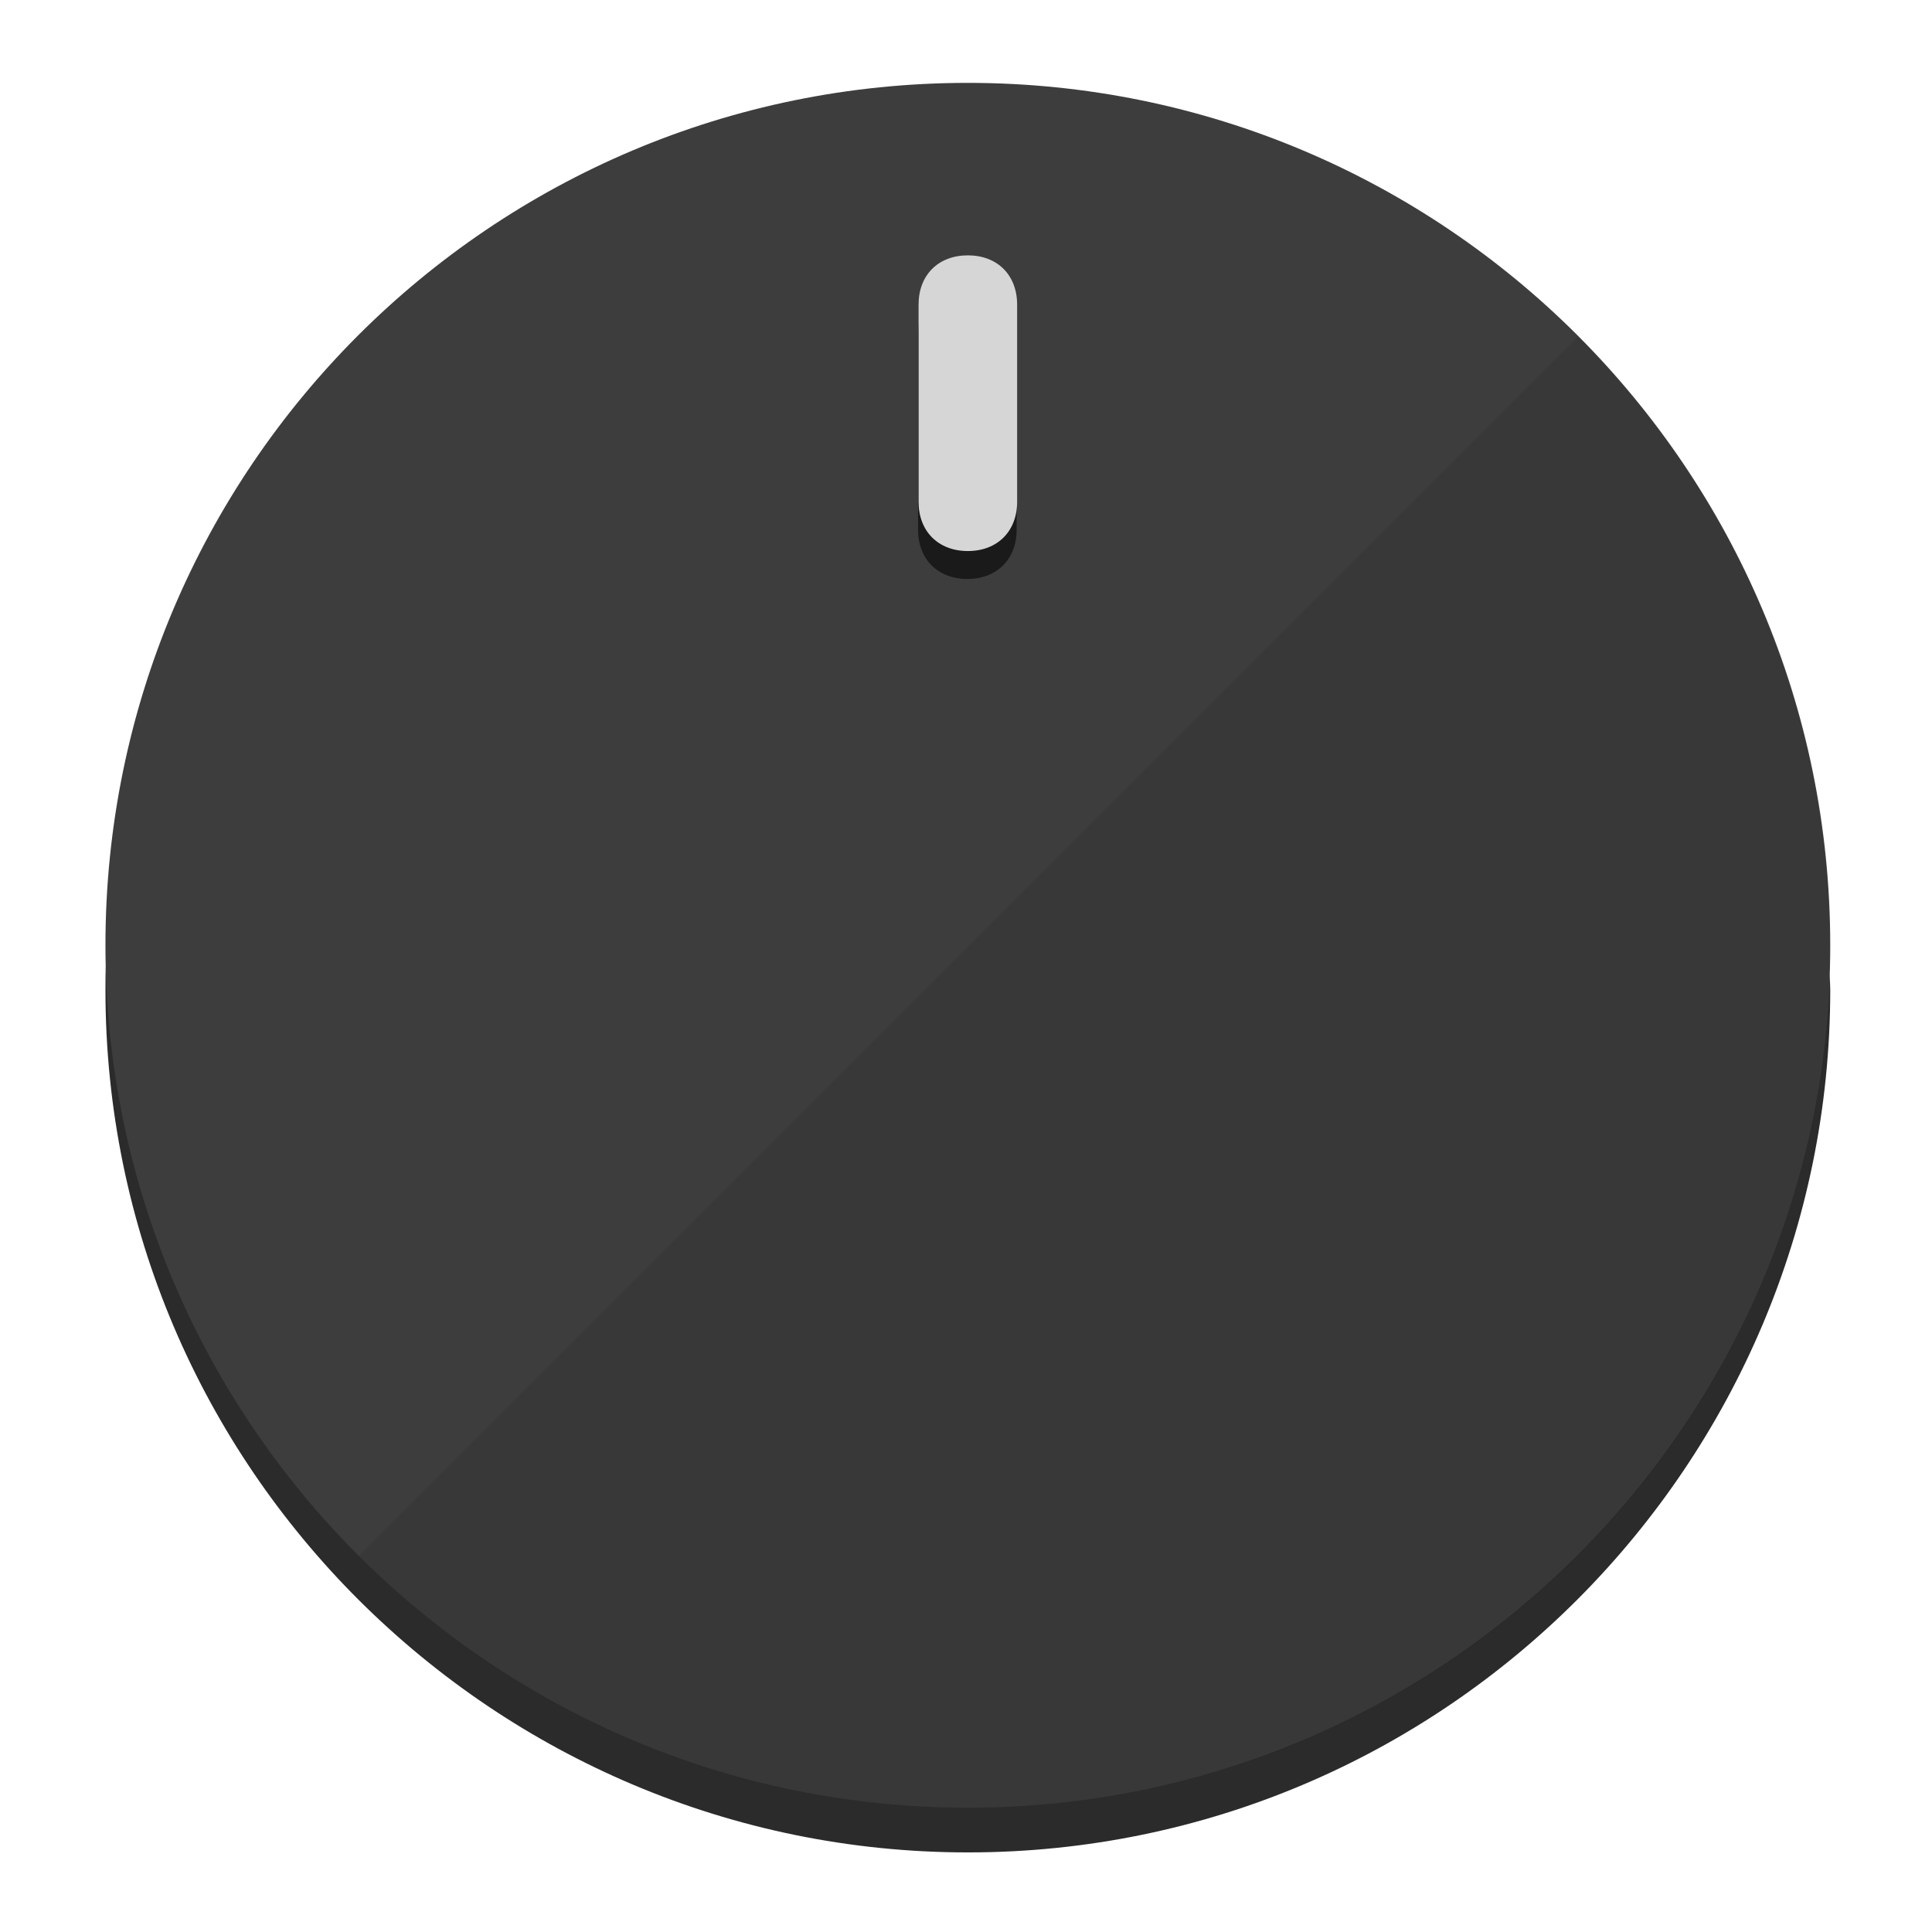
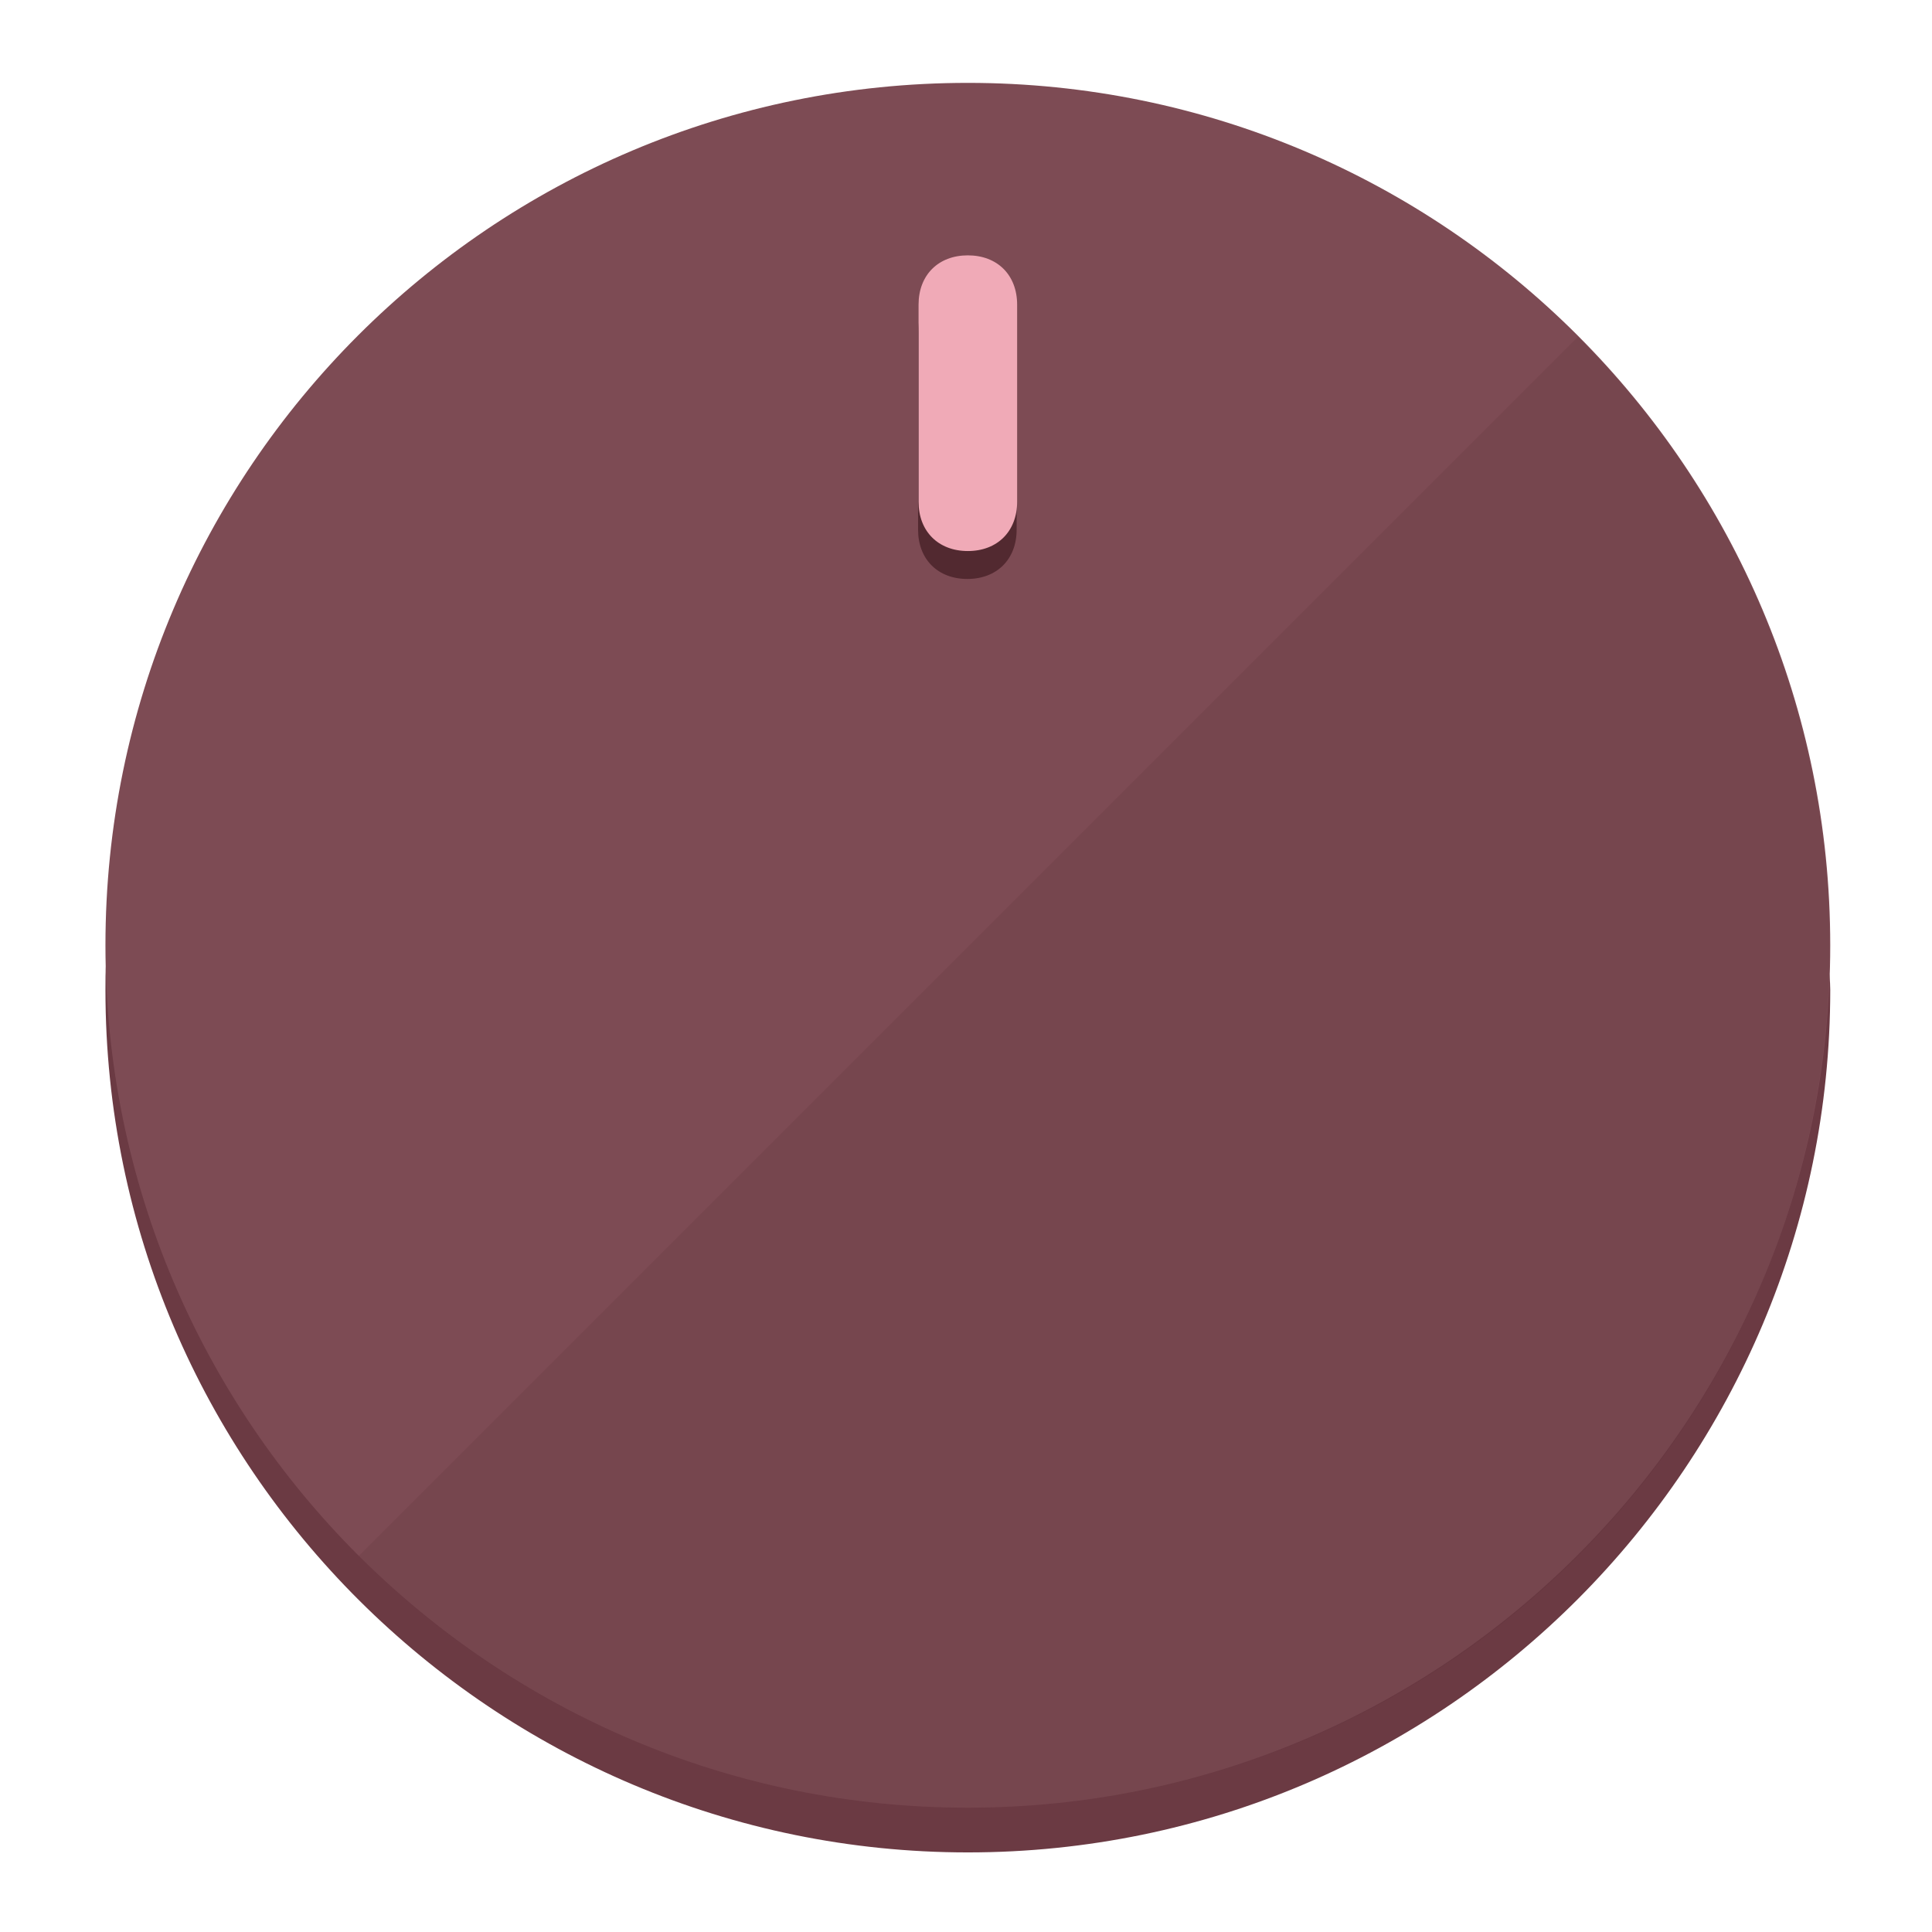
<svg xmlns="http://www.w3.org/2000/svg" height="120px" width="120px" version="1.1" id="Layer_1" viewBox="0 0 496.8 496.8" xml:space="preserve">
  <defs id="defs23" />
  <g id="g3158">
-     <path style="display:inline;fill:#2B2B2B;fill-opacity:1;stroke-width:1.584" d="m 248.875,445.92 c 116.582,0 212.89,-91.238 220.493,-205.286 0,5.069 1.267,8.87 1.267,13.939 0,121.651 -98.842,221.76 -221.76,221.76 -121.651,0 -221.76,-98.842 -221.76,-221.76 0,-5.069 0,-8.87 1.267,-13.939 7.603,114.048 103.91,205.286 220.493,205.286 z" id="path8" />
-     <circle style="display:inline;fill:#3D3D3D;fill-opacity:1;stroke-width:1.584" cx="248.875" cy="243.071" r="221.76" id="circle12" />
-     <path style="display:inline;fill:#1A1A1A;fill-opacity:0.154;stroke-width:1.587" d="m 405.744,86.606 c 86.308,86.308 86.308,227.193 0,313.5 -86.308,86.308 -227.193,86.308 -313.5,0" id="path14" />
+     <path style="display:inline;fill:#6B3A43;fill-opacity:1;stroke-width:1.584" d="m 248.875,445.92 c 116.582,0 212.89,-91.238 220.493,-205.286 0,5.069 1.267,8.87 1.267,13.939 0,121.651 -98.842,221.76 -221.76,221.76 -121.651,0 -221.76,-98.842 -221.76,-221.76 0,-5.069 0,-8.87 1.267,-13.939 7.603,114.048 103.91,205.286 220.493,205.286 z" id="path8" />
+     <circle style="display:inline;fill:#7D4B54;fill-opacity:1;stroke-width:1.584" cx="248.875" cy="243.071" r="221.76" id="circle12" />
+     <path style="display:inline;fill:#522930;fill-opacity:0.154;stroke-width:1.587" d="m 405.744,86.606 c 86.308,86.308 86.308,227.193 0,313.5 -86.308,86.308 -227.193,86.308 -313.5,0" id="path14" />
  </g>
  <g id="g3198">
    <circle style="display:none;fill:#000000;fill-opacity:0;stroke-width:1.584" cx="248.467" cy="243.582" r="221.76" id="circle12-3" />
-     <path style="display:inline;fill:#1A1A1A;fill-opacity:1;stroke-width:1.584" d="m 261.42,136.204 c 0,7.603 -5.069,12.672 -12.672,12.672 v 0 c -7.603,0 -12.672,-5.069 -12.672,-12.672 l -1e-5,-50.688 c 3e-5,-7.603 5.069,-12.672 12.672,-12.672 v 0 c 7.603,-1.4e-5 12.672,5.069 12.672,12.672 z" id="path3789" />
-     <path style="display:inline;fill:#D6D6D6;stroke-width:1.584" d="m 261.547,129.023 c -10e-6,7.603 -5.069,12.672 -12.672,12.672 v 0 c -7.603,1e-5 -12.672,-5.069 -12.672,-12.672 l 10e-6,-50.688 c -10e-6,-7.603 5.069,-12.672 12.672,-12.672 v 0 c 7.603,-3e-6 12.672,5.069 12.672,12.672 z" id="path915" />
+     <path style="display:inline;fill:#522930;fill-opacity:1;stroke-width:1.584" d="m 261.42,136.204 c 0,7.603 -5.069,12.672 -12.672,12.672 v 0 c -7.603,0 -12.672,-5.069 -12.672,-12.672 l -1e-5,-50.688 c 3e-5,-7.603 5.069,-12.672 12.672,-12.672 v 0 c 7.603,-1.4e-5 12.672,5.069 12.672,12.672 z" id="path3789" />
+     <path style="display:inline;fill:#F0AAB7;stroke-width:1.584" d="m 261.547,129.023 c -10e-6,7.603 -5.069,12.672 -12.672,12.672 v 0 c -7.603,1e-5 -12.672,-5.069 -12.672,-12.672 l 10e-6,-50.688 c -10e-6,-7.603 5.069,-12.672 12.672,-12.672 v 0 c 7.603,-3e-6 12.672,5.069 12.672,12.672 z" id="path915" />
  </g>
</svg>
